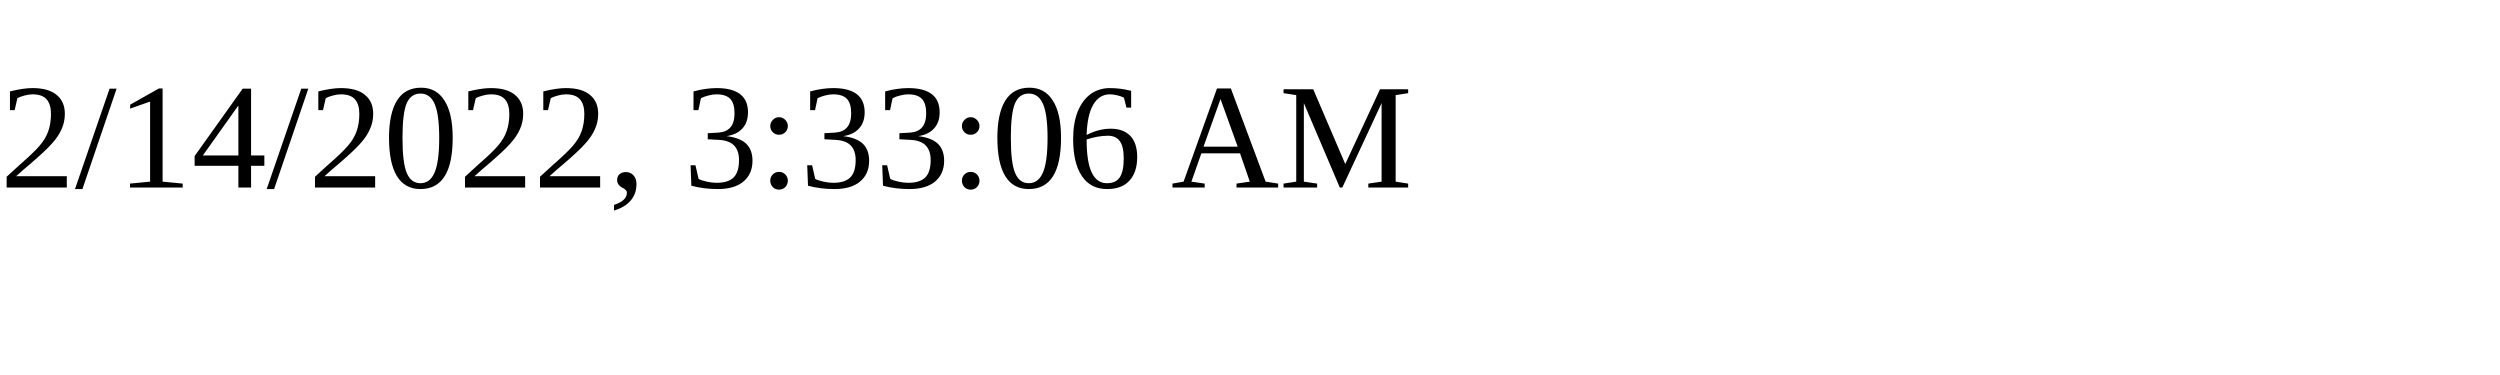
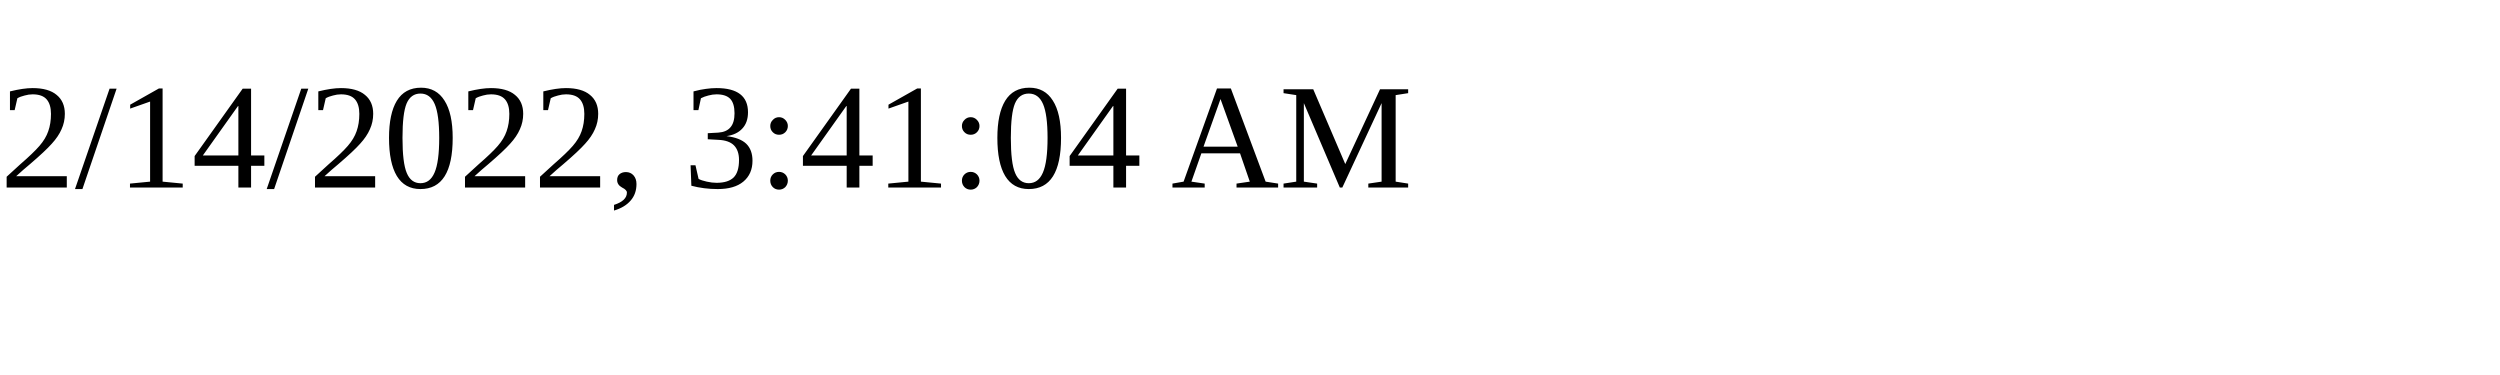
<svg xmlns="http://www.w3.org/2000/svg" height="30" width="200">
-   <text x="0" y="15">2/14/2022, 3:33:06 AM</text>
+   <text x="0" y="15">2/14/2022, 3:41:04 AM</text>
</svg>
